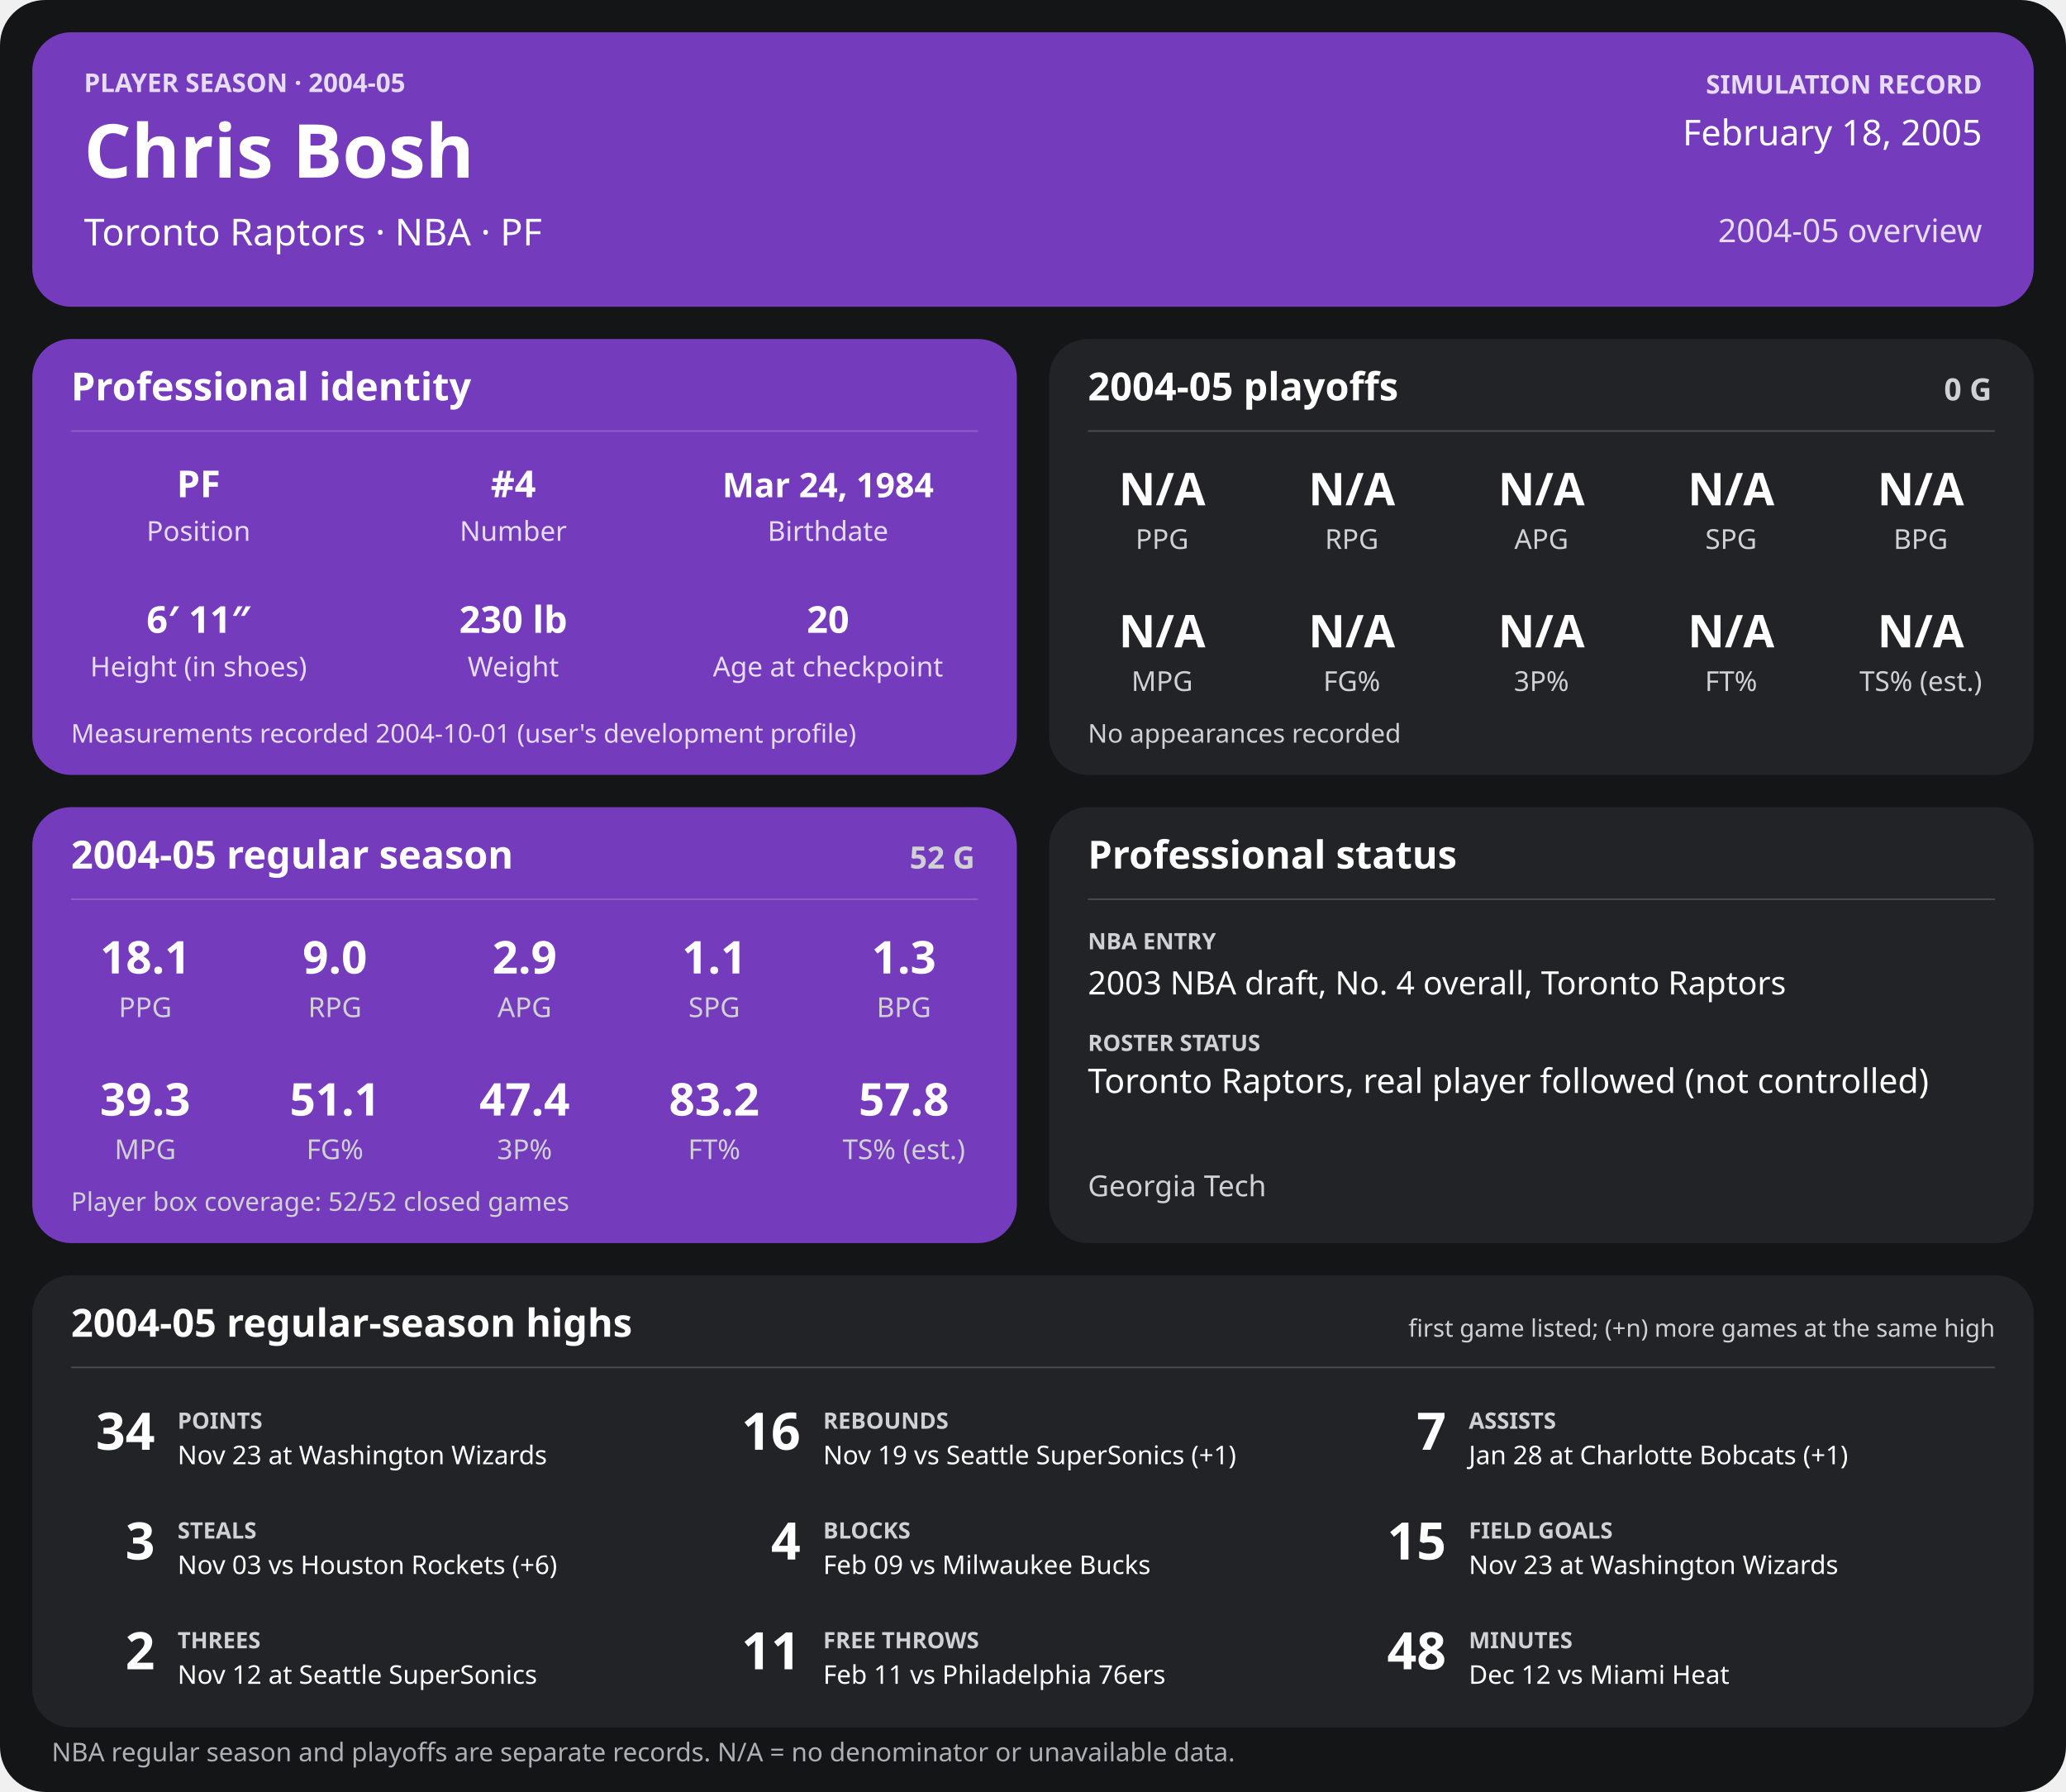
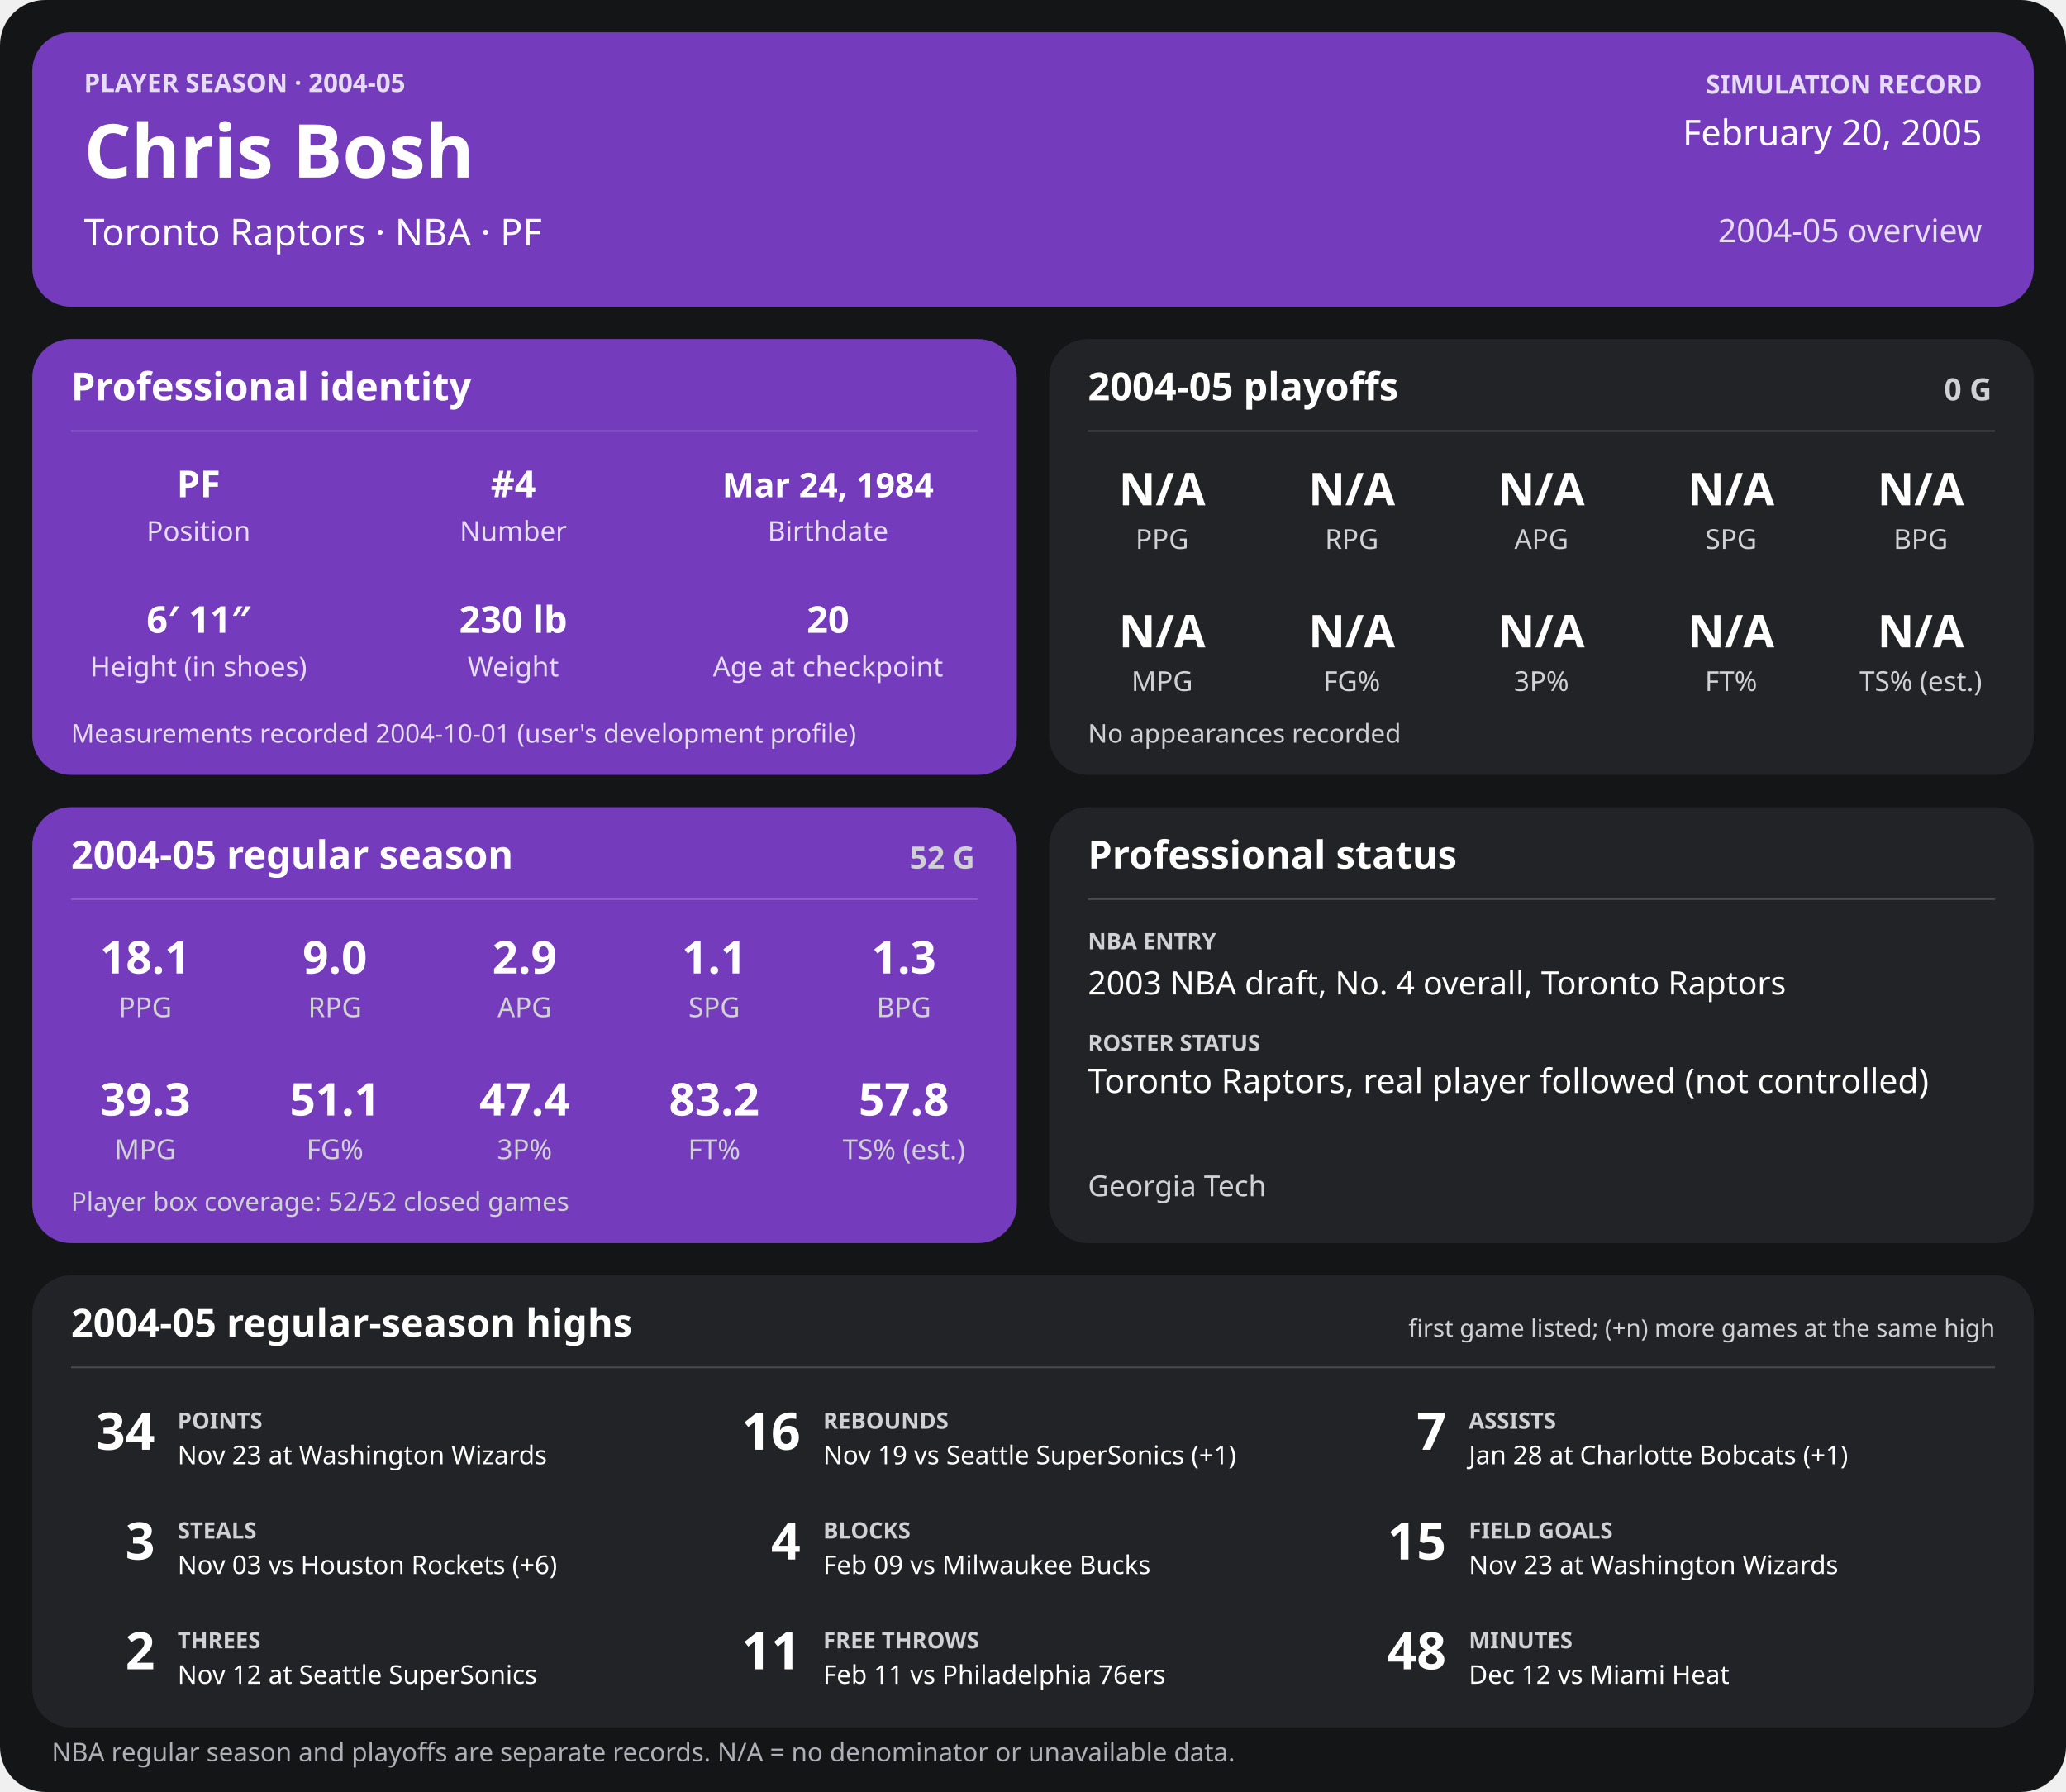
<svg xmlns="http://www.w3.org/2000/svg" width="1280" height="1110" viewBox="0 0 1280 1110" role="img" aria-labelledby="title desc">
  <rect width="1280" height="1110" rx="28" fill="#141517" />
  <g>
    <rect x="20" y="20" width="1240" height="170" rx="24" fill="#753bbd" />
    <text x="52" y="57" font-family="sans-serif" fill="#e6dcf5" font-size="16" font-weight="700" text-anchor="start">PLAYER SEASON · 2004-05</text>
    <text x="52" y="110" font-family="sans-serif" fill="#ffffff" font-size="46" font-weight="700" text-anchor="start">Chris Bosh</text>
    <text x="52" y="152" font-family="sans-serif" fill="#ffffff" font-size="23" font-weight="400" text-anchor="start">Toronto Raptors  ·  NBA  ·  PF</text>
    <text x="1228" y="58" font-family="sans-serif" fill="#e6dcf5" font-size="16" font-weight="700" text-anchor="end">SIMULATION RECORD</text>
-     <text x="1228" y="90" font-family="sans-serif" fill="#ffffff" font-size="22" font-weight="500" text-anchor="end">February 18, 2005</text>
+     <text x="1228" y="90" font-family="sans-serif" fill="#ffffff" font-size="22" font-weight="500" text-anchor="end">February 20, 2005</text>
    <text x="1228" y="150" font-family="sans-serif" fill="#e6dcf5" font-size="20" font-weight="500" text-anchor="end">2004-05 overview</text>
    <rect x="20" y="210" width="610" height="270" rx="24" fill="#753bbd" />
    <text x="44" y="248" font-family="sans-serif" fill="#ffffff" font-size="24" font-weight="700" text-anchor="start">Professional identity</text>
    <line x1="44" y1="267" x2="606" y2="267" stroke="#ffffff" stroke-opacity="0.18" />
    <text x="123" y="308" font-family="sans-serif" fill="#ffffff" font-size="23" font-weight="600" text-anchor="middle">PF</text>
    <text x="123" y="335" font-family="sans-serif" fill="#e6dcf5" font-size="17" font-weight="400" text-anchor="middle">Position</text>
    <text x="318" y="308" font-family="sans-serif" fill="#ffffff" font-size="23" font-weight="600" text-anchor="middle">#4</text>
    <text x="318" y="335" font-family="sans-serif" fill="#e6dcf5" font-size="17" font-weight="400" text-anchor="middle">Number</text>
    <text x="513" y="308" font-family="sans-serif" fill="#ffffff" font-size="21" font-weight="600" text-anchor="middle">Mar 24, 1984</text>
    <text x="513" y="335" font-family="sans-serif" fill="#e6dcf5" font-size="17" font-weight="400" text-anchor="middle">Birthdate</text>
    <text x="123" y="392" font-family="sans-serif" fill="#ffffff" font-size="23" font-weight="600" text-anchor="middle">6′ 11″</text>
    <text x="123" y="419" font-family="sans-serif" fill="#e6dcf5" font-size="17" font-weight="400" text-anchor="middle">Height (in shoes)</text>
    <text x="318" y="392" font-family="sans-serif" fill="#ffffff" font-size="23" font-weight="600" text-anchor="middle">230 lb</text>
    <text x="318" y="419" font-family="sans-serif" fill="#e6dcf5" font-size="17" font-weight="400" text-anchor="middle">Weight</text>
    <text x="513" y="392" font-family="sans-serif" fill="#ffffff" font-size="23" font-weight="600" text-anchor="middle">20</text>
    <text x="513" y="419" font-family="sans-serif" fill="#e6dcf5" font-size="17" font-weight="400" text-anchor="middle">Age at checkpoint</text>
    <text x="44" y="460" font-family="sans-serif" fill="#e6dcf5" font-size="16" font-weight="400" text-anchor="start">Measurements recorded 2004-10-01 (user's development profile)</text>
    <rect x="650" y="210" width="610" height="270" rx="24" fill="#222326" />
    <text x="674" y="248" font-family="sans-serif" fill="#ffffff" font-size="24" font-weight="700" text-anchor="start">2004-05 playoffs</text>
    <text x="1234" y="248" font-family="sans-serif" fill="#d0d1d4" font-size="19" font-weight="700" text-anchor="end">0 G</text>
    <line x1="674" y1="267" x2="1236" y2="267" stroke="#ffffff" stroke-opacity="0.18" />
    <text x="720.0" y="313" font-family="sans-serif" fill="#ffffff" font-size="28" font-weight="600" text-anchor="middle">N/A</text>
    <text x="720.0" y="340" font-family="sans-serif" fill="#d0d1d4" font-size="17" font-weight="400" text-anchor="middle">PPG</text>
    <text x="837.5" y="313" font-family="sans-serif" fill="#ffffff" font-size="28" font-weight="600" text-anchor="middle">N/A</text>
    <text x="837.5" y="340" font-family="sans-serif" fill="#d0d1d4" font-size="17" font-weight="400" text-anchor="middle">RPG</text>
    <text x="955.0" y="313" font-family="sans-serif" fill="#ffffff" font-size="28" font-weight="600" text-anchor="middle">N/A</text>
    <text x="955.0" y="340" font-family="sans-serif" fill="#d0d1d4" font-size="17" font-weight="400" text-anchor="middle">APG</text>
    <text x="1072.5" y="313" font-family="sans-serif" fill="#ffffff" font-size="28" font-weight="600" text-anchor="middle">N/A</text>
    <text x="1072.5" y="340" font-family="sans-serif" fill="#d0d1d4" font-size="17" font-weight="400" text-anchor="middle">SPG</text>
    <text x="1190.0" y="313" font-family="sans-serif" fill="#ffffff" font-size="28" font-weight="600" text-anchor="middle">N/A</text>
    <text x="1190.0" y="340" font-family="sans-serif" fill="#d0d1d4" font-size="17" font-weight="400" text-anchor="middle">BPG</text>
    <text x="720.0" y="401" font-family="sans-serif" fill="#ffffff" font-size="28" font-weight="600" text-anchor="middle">N/A</text>
    <text x="720.0" y="428" font-family="sans-serif" fill="#d0d1d4" font-size="17" font-weight="400" text-anchor="middle">MPG</text>
    <text x="837.5" y="401" font-family="sans-serif" fill="#ffffff" font-size="28" font-weight="600" text-anchor="middle">N/A</text>
    <text x="837.5" y="428" font-family="sans-serif" fill="#d0d1d4" font-size="17" font-weight="400" text-anchor="middle">FG%</text>
    <text x="955.0" y="401" font-family="sans-serif" fill="#ffffff" font-size="28" font-weight="600" text-anchor="middle">N/A</text>
    <text x="955.0" y="428" font-family="sans-serif" fill="#d0d1d4" font-size="17" font-weight="400" text-anchor="middle">3P%</text>
    <text x="1072.5" y="401" font-family="sans-serif" fill="#ffffff" font-size="28" font-weight="600" text-anchor="middle">N/A</text>
    <text x="1072.5" y="428" font-family="sans-serif" fill="#d0d1d4" font-size="17" font-weight="400" text-anchor="middle">FT%</text>
    <text x="1190.0" y="401" font-family="sans-serif" fill="#ffffff" font-size="28" font-weight="600" text-anchor="middle">N/A</text>
    <text x="1190.0" y="428" font-family="sans-serif" fill="#d0d1d4" font-size="17" font-weight="400" text-anchor="middle">TS% (est.)</text>
    <text x="674" y="460" font-family="sans-serif" fill="#d0d1d4" font-size="16" font-weight="400" text-anchor="start">No appearances recorded</text>
    <rect x="20" y="500" width="610" height="270" rx="24" fill="#753bbd" />
    <text x="44" y="538" font-family="sans-serif" fill="#ffffff" font-size="24" font-weight="700" text-anchor="start">2004-05 regular season</text>
    <text x="604" y="538" font-family="sans-serif" fill="#d0d1d4" font-size="19" font-weight="700" text-anchor="end">52 G</text>
    <line x1="44" y1="557" x2="606" y2="557" stroke="#ffffff" stroke-opacity="0.18" />
    <text x="90.0" y="603" font-family="sans-serif" fill="#ffffff" font-size="28" font-weight="600" text-anchor="middle">18.1</text>
    <text x="90.0" y="630" font-family="sans-serif" fill="#d0d1d4" font-size="17" font-weight="400" text-anchor="middle">PPG</text>
    <text x="207.5" y="603" font-family="sans-serif" fill="#ffffff" font-size="28" font-weight="600" text-anchor="middle">9.0</text>
    <text x="207.5" y="630" font-family="sans-serif" fill="#d0d1d4" font-size="17" font-weight="400" text-anchor="middle">RPG</text>
    <text x="325.0" y="603" font-family="sans-serif" fill="#ffffff" font-size="28" font-weight="600" text-anchor="middle">2.9</text>
    <text x="325.0" y="630" font-family="sans-serif" fill="#d0d1d4" font-size="17" font-weight="400" text-anchor="middle">APG</text>
    <text x="442.5" y="603" font-family="sans-serif" fill="#ffffff" font-size="28" font-weight="600" text-anchor="middle">1.1</text>
    <text x="442.5" y="630" font-family="sans-serif" fill="#d0d1d4" font-size="17" font-weight="400" text-anchor="middle">SPG</text>
    <text x="560.0" y="603" font-family="sans-serif" fill="#ffffff" font-size="28" font-weight="600" text-anchor="middle">1.3</text>
    <text x="560.0" y="630" font-family="sans-serif" fill="#d0d1d4" font-size="17" font-weight="400" text-anchor="middle">BPG</text>
    <text x="90.0" y="691" font-family="sans-serif" fill="#ffffff" font-size="28" font-weight="600" text-anchor="middle">39.3</text>
    <text x="90.0" y="718" font-family="sans-serif" fill="#d0d1d4" font-size="17" font-weight="400" text-anchor="middle">MPG</text>
    <text x="207.5" y="691" font-family="sans-serif" fill="#ffffff" font-size="28" font-weight="600" text-anchor="middle">51.1</text>
    <text x="207.5" y="718" font-family="sans-serif" fill="#d0d1d4" font-size="17" font-weight="400" text-anchor="middle">FG%</text>
    <text x="325.0" y="691" font-family="sans-serif" fill="#ffffff" font-size="28" font-weight="600" text-anchor="middle">47.4</text>
    <text x="325.0" y="718" font-family="sans-serif" fill="#d0d1d4" font-size="17" font-weight="400" text-anchor="middle">3P%</text>
    <text x="442.5" y="691" font-family="sans-serif" fill="#ffffff" font-size="28" font-weight="600" text-anchor="middle">83.2</text>
    <text x="442.5" y="718" font-family="sans-serif" fill="#d0d1d4" font-size="17" font-weight="400" text-anchor="middle">FT%</text>
    <text x="560.0" y="691" font-family="sans-serif" fill="#ffffff" font-size="28" font-weight="600" text-anchor="middle">57.8</text>
    <text x="560.0" y="718" font-family="sans-serif" fill="#d0d1d4" font-size="17" font-weight="400" text-anchor="middle">TS% (est.)</text>
    <text x="44" y="750" font-family="sans-serif" fill="#d0d1d4" font-size="16" font-weight="400" text-anchor="start">Player box coverage: 52/52 closed games</text>
    <rect x="650" y="500" width="610" height="270" rx="24" fill="#222326" />
    <text x="674" y="538" font-family="sans-serif" fill="#ffffff" font-size="24" font-weight="700" text-anchor="start">Professional status</text>
    <line x1="674" y1="557" x2="1236" y2="557" stroke="#ffffff" stroke-opacity="0.18" />
    <text x="674" y="588" font-family="sans-serif" fill="#d0d1d4" font-size="14" font-weight="700" text-anchor="start">NBA ENTRY</text>
    <text x="674" y="616" font-family="sans-serif" fill="#ffffff" font-size="20" font-weight="500" text-anchor="start">2003 NBA draft, No. 4 overall, Toronto Raptors</text>
    <text x="674" y="651" font-family="sans-serif" fill="#d0d1d4" font-size="14" font-weight="700" text-anchor="start">ROSTER STATUS</text>
    <text x="674" y="677" font-family="sans-serif" fill="#ffffff" font-size="21" font-weight="500" text-anchor="start">Toronto Raptors, real player followed (not controlled)</text>
    <text x="674" y="741" font-family="sans-serif" fill="#d0d1d4" font-size="18" font-weight="400" text-anchor="start">Georgia Tech</text>
    <rect x="20" y="790" width="1240" height="280" rx="24" fill="#222326" />
    <text x="44" y="828" font-family="sans-serif" fill="#ffffff" font-size="24" font-weight="700" text-anchor="start">2004-05 regular-season highs</text>
    <text x="1236" y="828" font-family="sans-serif" fill="#d0d1d4" font-size="15" font-weight="400" text-anchor="end">first game listed; (+n) more games at the same high</text>
    <line x1="44" y1="847" x2="1236" y2="847" stroke="#ffffff" stroke-opacity="0.18" />
    <text x="96" y="898" font-family="sans-serif" fill="#ffffff" font-size="32" font-weight="700" text-anchor="end">34</text>
    <text x="110" y="885" font-family="sans-serif" fill="#d0d1d4" font-size="14" font-weight="700" text-anchor="start">POINTS</text>
    <text x="110" y="907" font-family="sans-serif" fill="#ffffff" font-size="16" font-weight="400" text-anchor="start">Nov 23 at Washington Wizards</text>
    <text x="496" y="898" font-family="sans-serif" fill="#ffffff" font-size="32" font-weight="700" text-anchor="end">16</text>
    <text x="510" y="885" font-family="sans-serif" fill="#d0d1d4" font-size="14" font-weight="700" text-anchor="start">REBOUNDS</text>
    <text x="510" y="907" font-family="sans-serif" fill="#ffffff" font-size="16" font-weight="400" text-anchor="start">Nov 19 vs Seattle SuperSonics (+1)</text>
    <text x="896" y="898" font-family="sans-serif" fill="#ffffff" font-size="32" font-weight="700" text-anchor="end">7</text>
    <text x="910" y="885" font-family="sans-serif" fill="#d0d1d4" font-size="14" font-weight="700" text-anchor="start">ASSISTS</text>
    <text x="910" y="907" font-family="sans-serif" fill="#ffffff" font-size="16" font-weight="400" text-anchor="start">Jan 28 at Charlotte Bobcats (+1)</text>
    <text x="96" y="966" font-family="sans-serif" fill="#ffffff" font-size="32" font-weight="700" text-anchor="end">3</text>
    <text x="110" y="953" font-family="sans-serif" fill="#d0d1d4" font-size="14" font-weight="700" text-anchor="start">STEALS</text>
    <text x="110" y="975" font-family="sans-serif" fill="#ffffff" font-size="16" font-weight="400" text-anchor="start">Nov 03 vs Houston Rockets (+6)</text>
    <text x="496" y="966" font-family="sans-serif" fill="#ffffff" font-size="32" font-weight="700" text-anchor="end">4</text>
    <text x="510" y="953" font-family="sans-serif" fill="#d0d1d4" font-size="14" font-weight="700" text-anchor="start">BLOCKS</text>
    <text x="510" y="975" font-family="sans-serif" fill="#ffffff" font-size="16" font-weight="400" text-anchor="start">Feb 09 vs Milwaukee Bucks</text>
    <text x="896" y="966" font-family="sans-serif" fill="#ffffff" font-size="32" font-weight="700" text-anchor="end">15</text>
    <text x="910" y="953" font-family="sans-serif" fill="#d0d1d4" font-size="14" font-weight="700" text-anchor="start">FIELD GOALS</text>
    <text x="910" y="975" font-family="sans-serif" fill="#ffffff" font-size="16" font-weight="400" text-anchor="start">Nov 23 at Washington Wizards</text>
    <text x="96" y="1034" font-family="sans-serif" fill="#ffffff" font-size="32" font-weight="700" text-anchor="end">2</text>
    <text x="110" y="1021" font-family="sans-serif" fill="#d0d1d4" font-size="14" font-weight="700" text-anchor="start">THREES</text>
    <text x="110" y="1043" font-family="sans-serif" fill="#ffffff" font-size="16" font-weight="400" text-anchor="start">Nov 12 at Seattle SuperSonics</text>
    <text x="496" y="1034" font-family="sans-serif" fill="#ffffff" font-size="32" font-weight="700" text-anchor="end">11</text>
    <text x="510" y="1021" font-family="sans-serif" fill="#d0d1d4" font-size="14" font-weight="700" text-anchor="start">FREE THROWS</text>
    <text x="510" y="1043" font-family="sans-serif" fill="#ffffff" font-size="16" font-weight="400" text-anchor="start">Feb 11 vs Philadelphia 76ers</text>
    <text x="896" y="1034" font-family="sans-serif" fill="#ffffff" font-size="32" font-weight="700" text-anchor="end">48</text>
    <text x="910" y="1021" font-family="sans-serif" fill="#d0d1d4" font-size="14" font-weight="700" text-anchor="start">MINUTES</text>
    <text x="910" y="1043" font-family="sans-serif" fill="#ffffff" font-size="16" font-weight="400" text-anchor="start">Dec 12 vs Miami Heat</text>
    <text x="32" y="1091" font-family="sans-serif" fill="#aeb0b5" font-size="16" font-weight="400" text-anchor="start">NBA regular season and playoffs are separate records. N/A = no denominator or unavailable data.</text>
  </g>
</svg>
